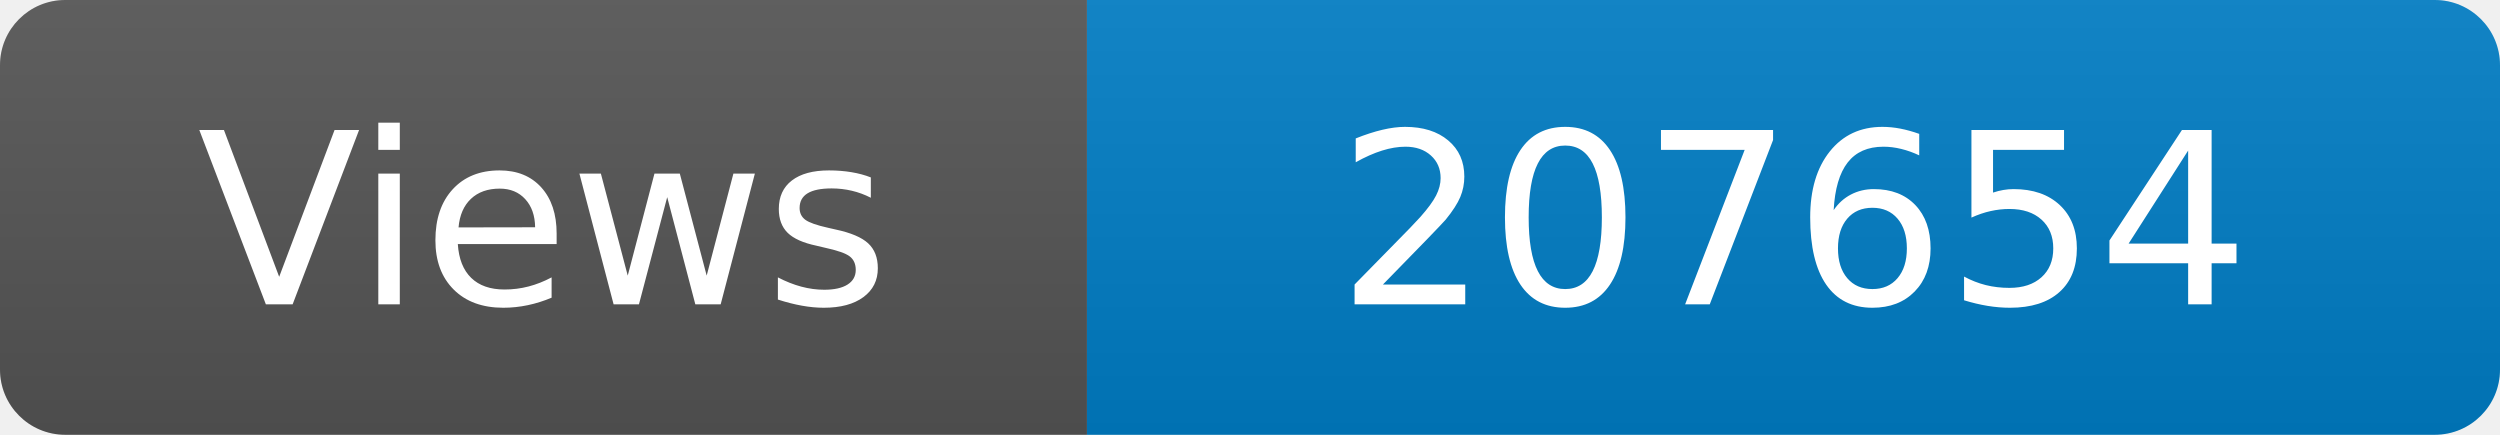
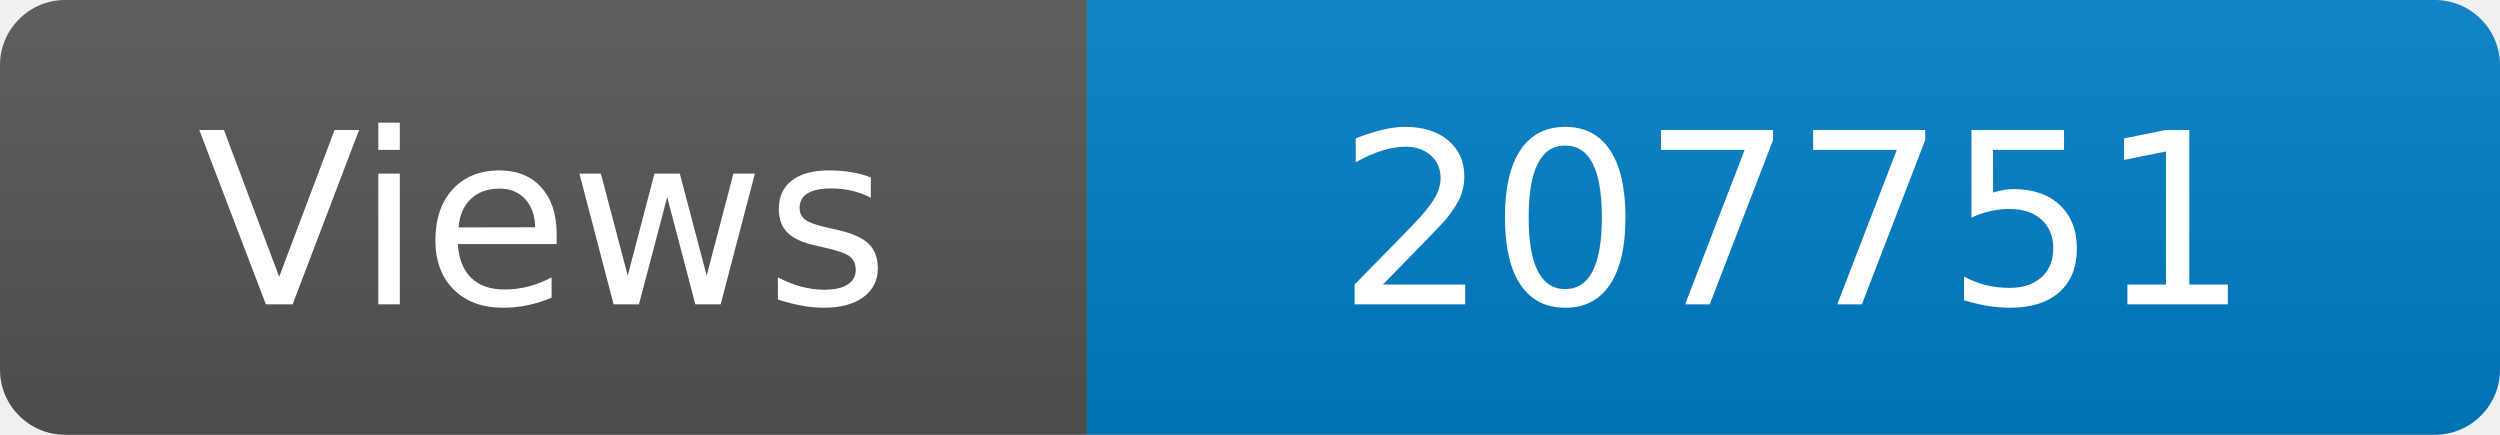
<svg xmlns="http://www.w3.org/2000/svg" width="115" height="20" role="img" aria-label="Maintained?: yes">
  <linearGradient id="s" x2="0" y2="100%">
    <stop offset="0" stop-color="#bbb" stop-opacity=".1" />
    <stop offset="1" stop-opacity=".1" />
  </linearGradient>
  <clipPath id="r">
    <rect width="115" height="20" rx="3" fill="#fff" />
  </clipPath>
  <g clip-path="url(#r)">
    <rect width="50" height="20" fill="#555" />
    <rect x="50" width="160" height="20" fill="#007ec6" />
    <rect width="115" height="20" fill="url(#s)" />
  </g>
  <g fill="#fff" text-anchor="middle" font-family="Verdana,Geneva,DejaVu Sans,sans-serif" font-size="110">
    <text x="250" y="140" transform="scale(.1)" fill="#fff">Views</text>
-     <text x="825" y="140" transform="scale(.1)" fill="#fff">207654</text>
+     <text x="825" y="140" transform="scale(.1)" fill="#fff">207751</text>
  </g>
</svg>
